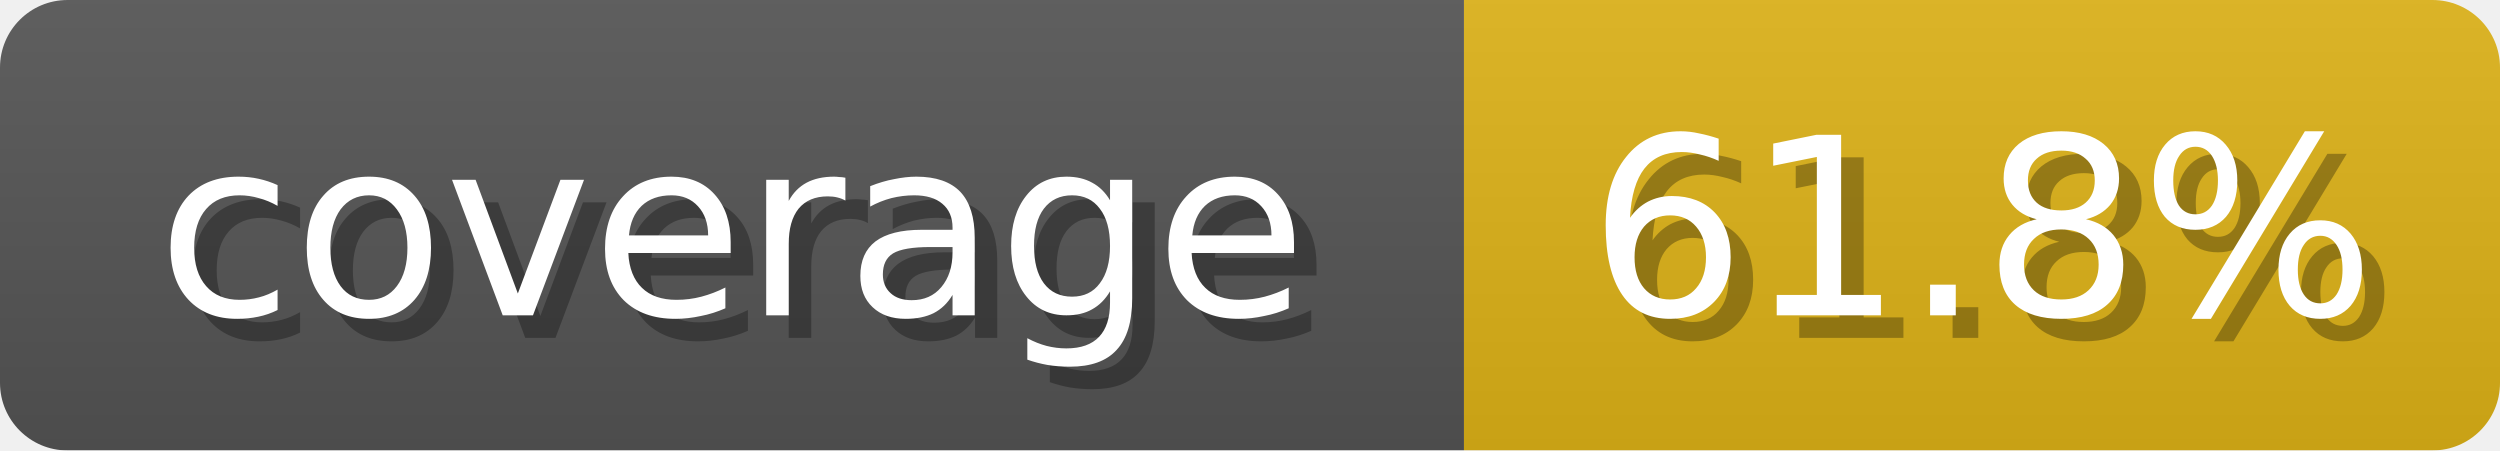
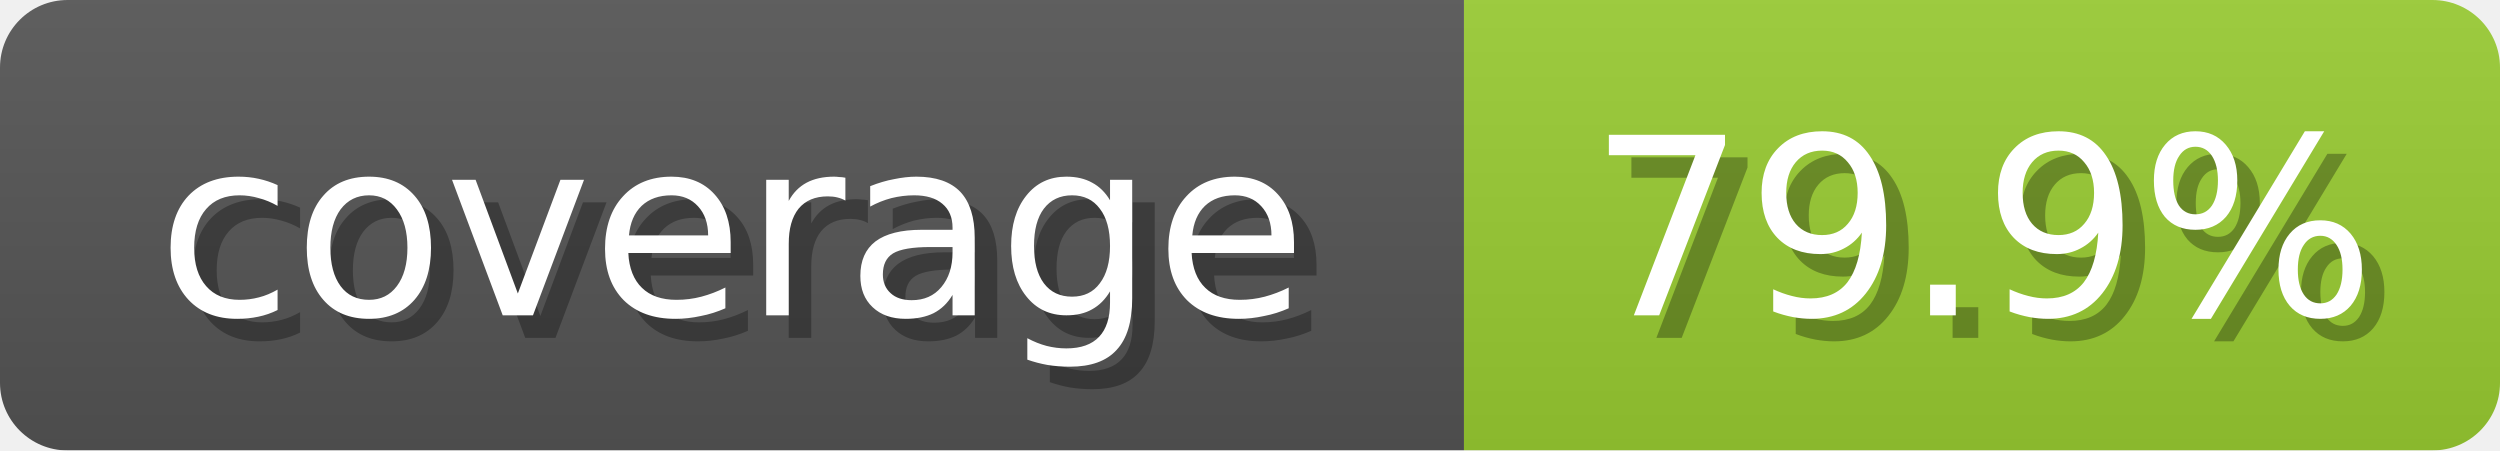
<svg xmlns="http://www.w3.org/2000/svg" width="111" height="20">
  <linearGradient id="b" x2="0" y2="100%">
    <stop offset="0" stop-color="#bbb" stop-opacity=".1" />
    <stop offset="1" stop-opacity=".1" />
  </linearGradient>
  <mask id="anybadge_1">
    <rect width="111" height="20" rx="3" fill="#fff" />
  </mask>
  <g mask="url(#anybadge_1)">
    <path fill="#555" d="M0 0h65v20H0z" />
-     <path fill="#DFB317" d="M65 0h46v20H65z" />
+     <path fill="#9ACD32" d="M65 0h46v20H65z" />
    <path fill="url(#b)" d="M0 0h111v20H0z" />
  </g>
  <g fill="#fff" text-anchor="middle" font-family="DejaVu Sans,Verdana,Geneva,sans-serif" font-size="11">
    <text x="33.5" y="15" fill="#010101" fill-opacity=".3">coverage</text>
    <text x="32.5" y="14">coverage</text>
  </g>
  <g fill="#fff" text-anchor="middle" font-family="DejaVu Sans,Verdana,Geneva,sans-serif" font-size="11">
-     <text x="89.0" y="15" fill="#010101" fill-opacity=".3">61.8%</text>
-     <text x="88.0" y="14">61.8%</text>
+     <text x="89.0" y="15" fill="#010101" fill-opacity=".3">79.9%</text>
+     <text x="88.0" y="14">79.9%</text>
  </g>
</svg>
